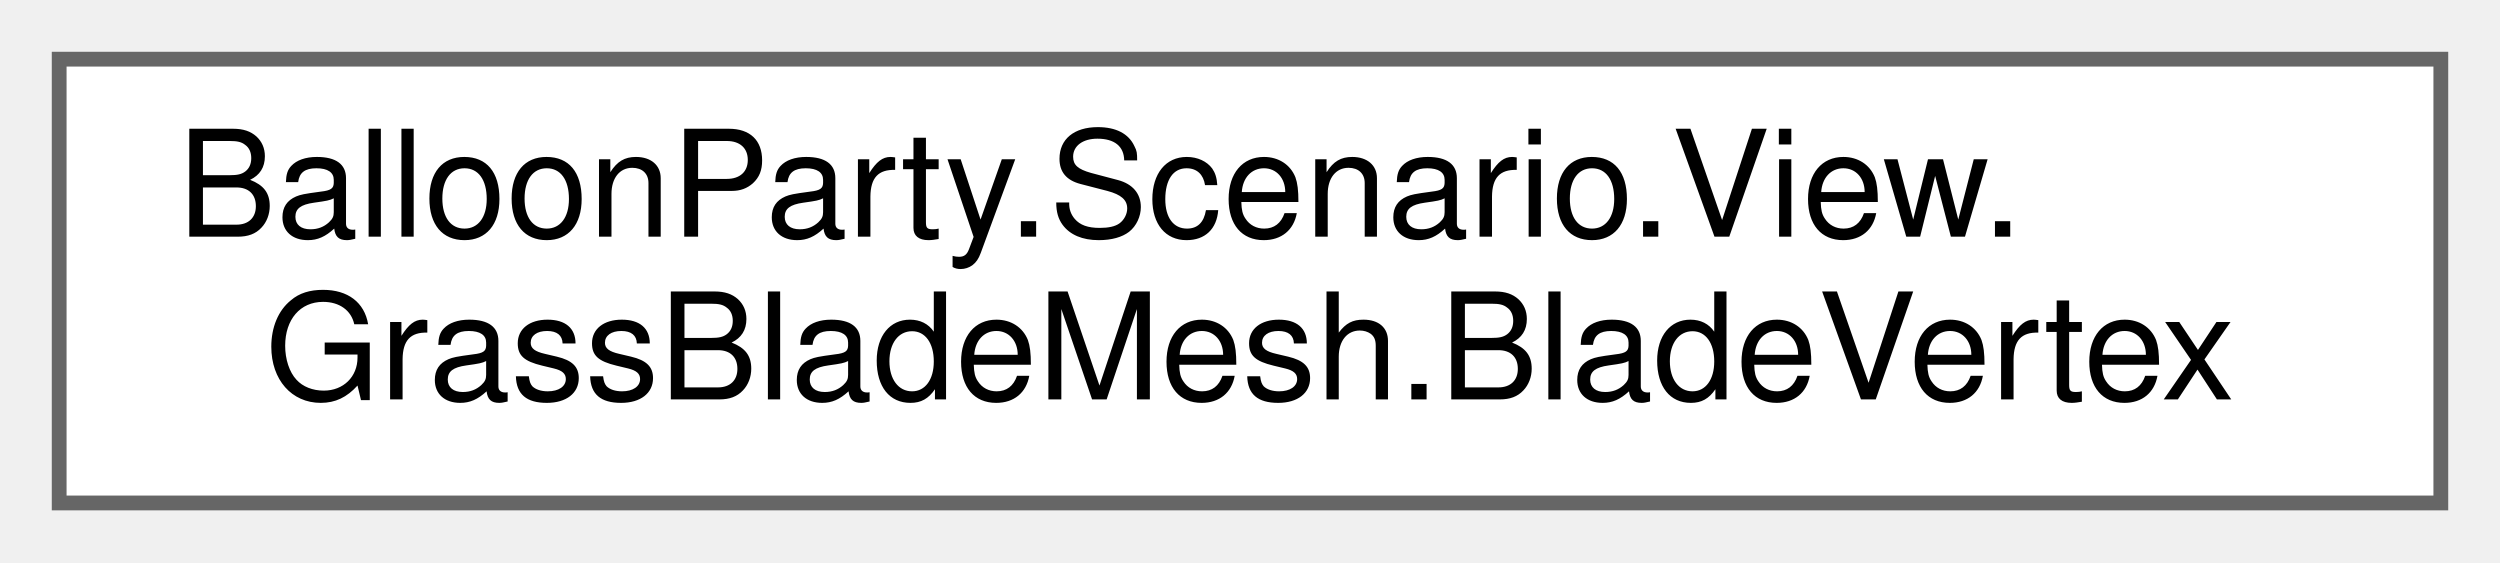
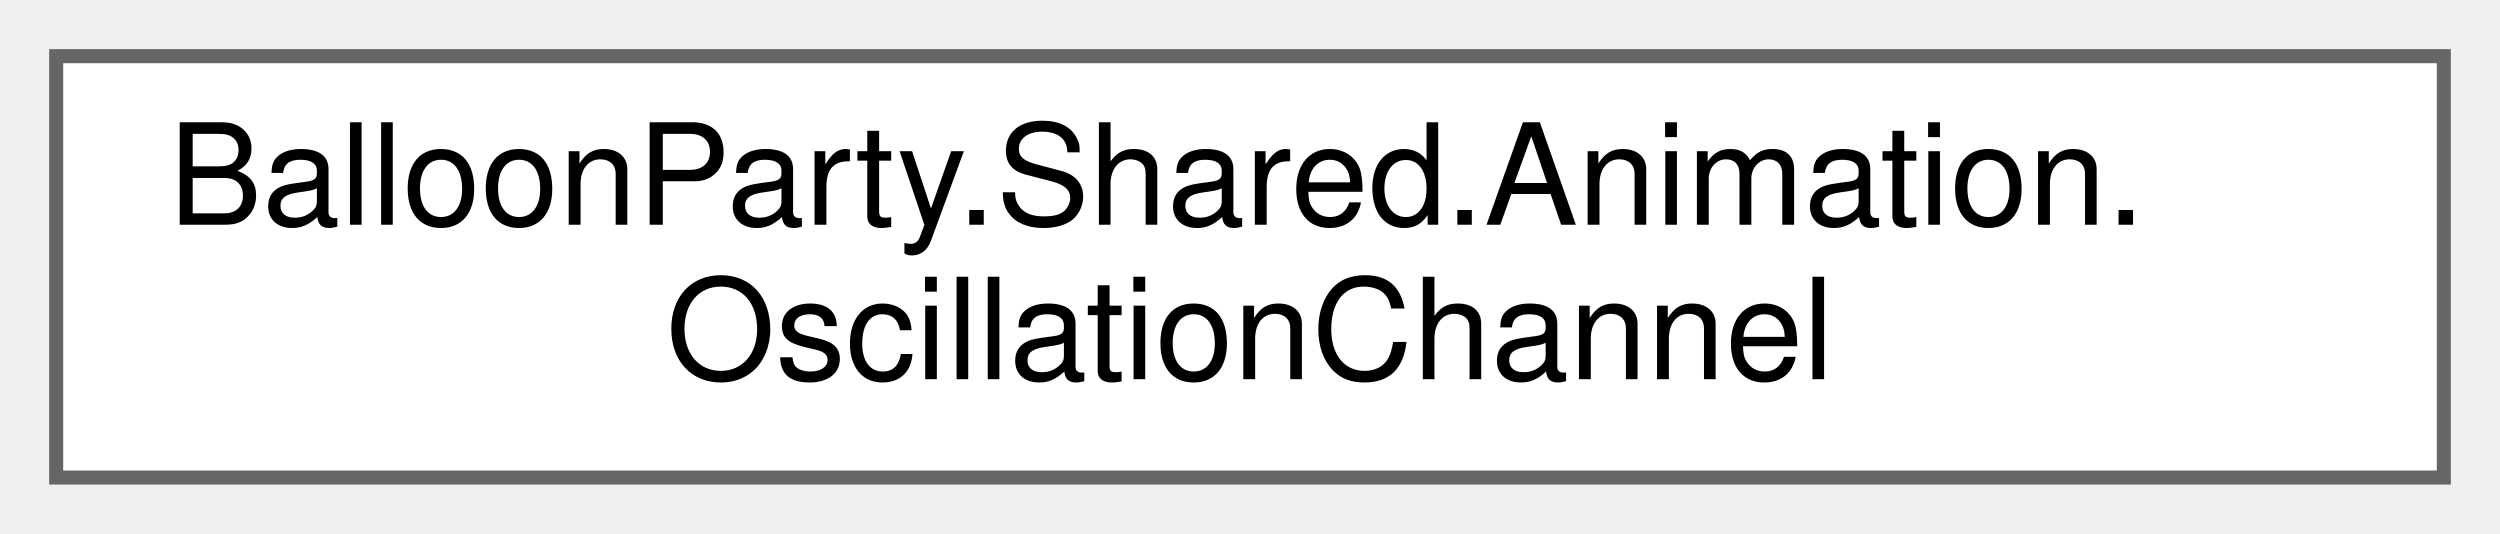
- <svg xmlns="http://www.w3.org/2000/svg" xmlns:xlink="http://www.w3.org/1999/xlink" width="169pt" height="38pt" viewBox="0.00 0.00 169.00 38.00">
+ <svg xmlns="http://www.w3.org/2000/svg" xmlns:xlink="http://www.w3.org/1999/xlink" width="178pt" height="38pt" viewBox="0.00 0.00 178.00 38.00">
  <g id="graph0" class="graph" transform="scale(1 1) rotate(0) translate(4 34)">
    <g id="Node000000" class="node">
      <g id="a_Node000000">
-         <a xlink:href="structBalloonParty_1_1Scenario_1_1View_1_1GrassBladeMesh_1_1BladeVertex.html" target="_top" xlink:title=" ">
-           <polygon fill="white" stroke="#666666" points="161,-30 0,-30 0,0 161,0 161,-30" />
-           <text text-anchor="start" x="8" y="-18" font-family="Helvetica,sans-Serif" font-size="10.00">BalloonParty.Scenario.View.</text>
-           <text text-anchor="middle" x="80.5" y="-7" font-family="Helvetica,sans-Serif" font-size="10.00">GrassBladeMesh.BladeVertex</text>
+         <a xlink:href="structBalloonParty_1_1Shared_1_1Animation_1_1OscillationChannel.html" target="_top" xlink:title=" ">
+           <polygon fill="white" stroke="#666666" points="170,-30 0,-30 0,0 170,0 170,-30" />
+           <text text-anchor="start" x="8" y="-18" font-family="Helvetica,sans-Serif" font-size="10.00">BalloonParty.Shared.Animation.</text>
+           <text text-anchor="middle" x="85" y="-7" font-family="Helvetica,sans-Serif" font-size="10.00">OscillationChannel</text>
        </a>
      </g>
    </g>
  </g>
</svg>
